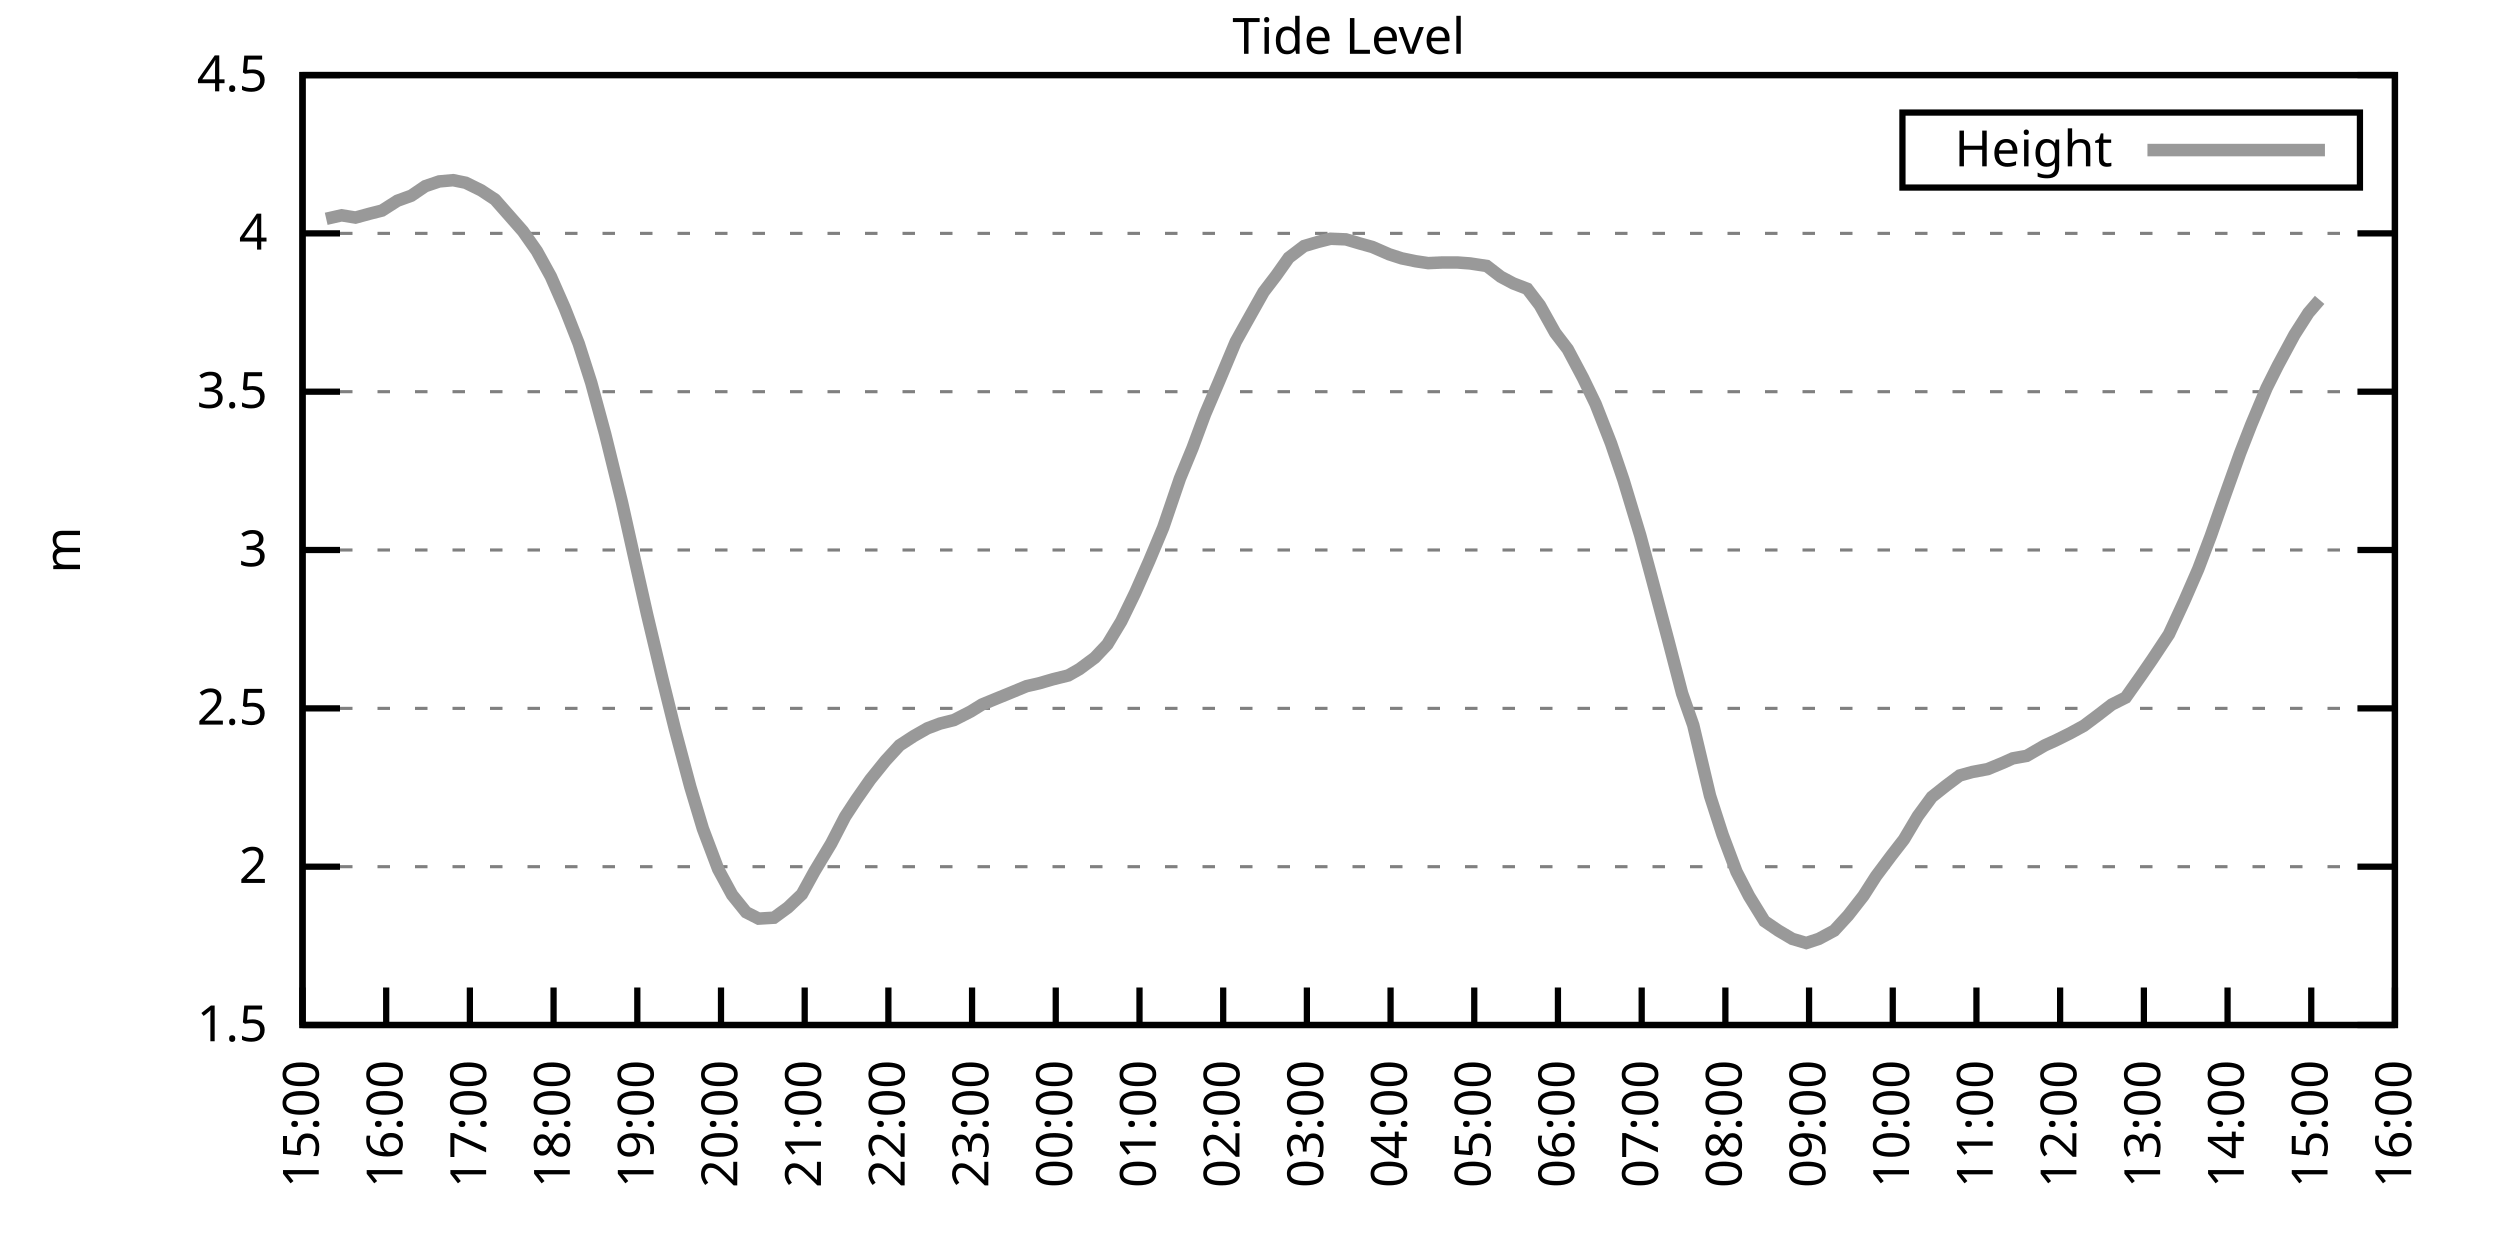
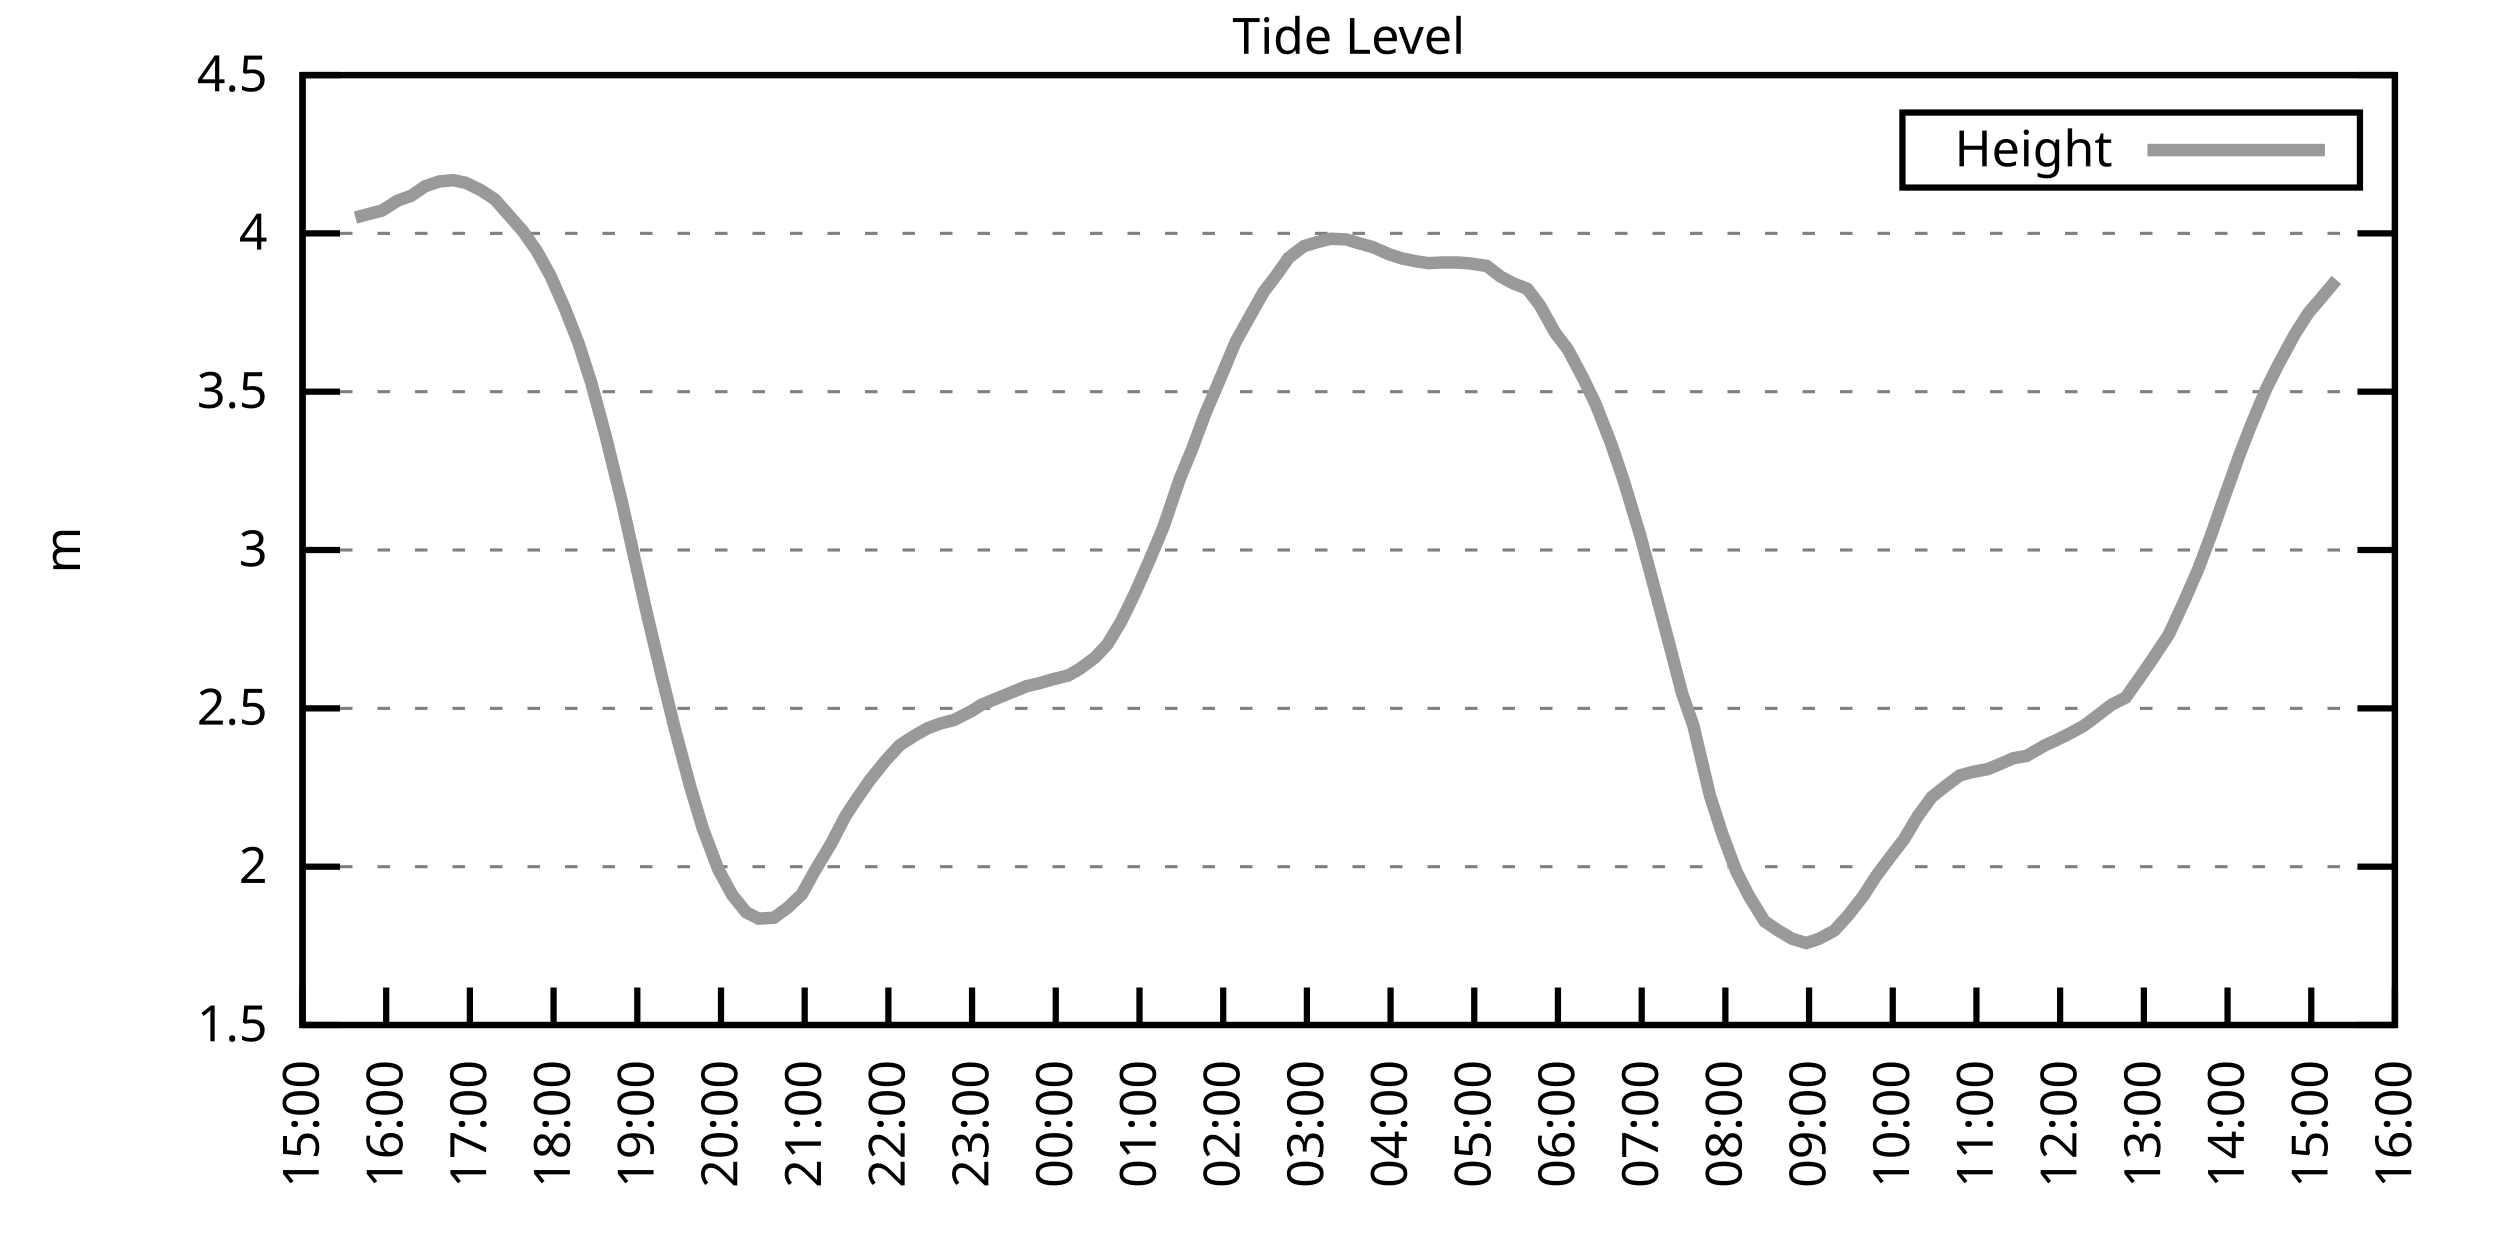
<svg xmlns="http://www.w3.org/2000/svg" xmlns:xlink="http://www.w3.org/1999/xlink" width="400" height="200" viewBox="0 0 400 200">
  <g id="gnuplot_canvas">
    <rect x="0" y="0" width="400" height="200" fill="none" />
    <defs>
      <circle id="gpDot" r="0.5" stroke-width="0.5" stroke="currentColor" />
      <path id="gpPt0" stroke-width="0.333" stroke="currentColor" d="M-1,0 h2 M0,-1 v2" />
      <path id="gpPt1" stroke-width="0.333" stroke="currentColor" d="M-1,-1 L1,1 M1,-1 L-1,1" />
      <path id="gpPt2" stroke-width="0.333" stroke="currentColor" d="M-1,0 L1,0 M0,-1 L0,1 M-1,-1 L1,1 M-1,1 L1,-1" />
      <rect id="gpPt3" stroke-width="0.333" stroke="currentColor" x="-1" y="-1" width="2" height="2" />
      <rect id="gpPt4" stroke-width="0.333" stroke="currentColor" fill="currentColor" x="-1" y="-1" width="2" height="2" />
      <circle id="gpPt5" stroke-width="0.333" stroke="currentColor" cx="0" cy="0" r="1" />
      <use xlink:href="#gpPt5" id="gpPt6" fill="currentColor" stroke="none" />
      <path id="gpPt7" stroke-width="0.333" stroke="currentColor" d="M0,-1.33 L-1.33,0.67 L1.33,0.67 z" />
      <use xlink:href="#gpPt7" id="gpPt8" fill="currentColor" stroke="none" />
      <use xlink:href="#gpPt7" id="gpPt9" stroke="currentColor" transform="rotate(180)" />
      <use xlink:href="#gpPt9" id="gpPt10" fill="currentColor" stroke="none" />
      <use xlink:href="#gpPt3" id="gpPt11" stroke="currentColor" transform="rotate(45)" />
      <use xlink:href="#gpPt11" id="gpPt12" fill="currentColor" stroke="none" />
      <path id="gpPt13" stroke-width="0.333" stroke="currentColor" d="M0,1.330 L1.265,0.411 L0.782,-1.067 L-0.782,-1.076 L-1.265,0.411 z" />
      <use xlink:href="#gpPt13" id="gpPt14" fill="currentColor" stroke="none" />
      <filter id="textbox" filterUnits="objectBoundingBox" x="0" y="0" height="1" width="1">
        <feFlood flood-color="white" flood-opacity="1" result="bgnd" />
        <feComposite in="SourceGraphic" in2="bgnd" operator="atop" />
      </filter>
      <filter id="greybox" filterUnits="objectBoundingBox" x="0" y="0" height="1" width="1">
        <feFlood flood-color="lightgrey" flood-opacity="1" result="grey" />
        <feComposite in="SourceGraphic" in2="grey" operator="atop" />
      </filter>
    </defs>
    <g fill="none" color="white" stroke="currentColor" stroke-width="1.00" stroke-linecap="butt" stroke-linejoin="miter">
</g>
    <g fill="none" color="black" stroke="currentColor" stroke-width="1.00" stroke-linecap="butt" stroke-linejoin="miter">
      <g stroke="none" shape-rendering="crispEdges">
        <polygon fill="rgb(255, 255, 255)" points="48.40,164.00 383.18,164.00 383.18,12.02 48.40,12.02 " />
      </g>
    </g>
    <g fill="none" color="black" stroke="currentColor" stroke-width="1.00" stroke-linecap="butt" stroke-linejoin="miter">
</g>
    <g fill="none" color="black" stroke="black" stroke-width="0.50" stroke-linecap="butt" stroke-linejoin="miter">
</g>
    <g fill="none" color="gray" stroke="currentColor" stroke-width="0.50" stroke-linecap="butt" stroke-linejoin="miter">
      <path stroke="gray" stroke-dasharray="2,4" class="gridline" d="M48.40,164.00 L383.19,164.00  " />
    </g>
    <g fill="none" color="gray" stroke="gray" stroke-width="1.00" stroke-linecap="butt" stroke-linejoin="miter">
</g>
    <g fill="none" color="black" stroke="currentColor" stroke-width="1.00" stroke-linecap="butt" stroke-linejoin="miter">
      <path stroke="black" d="M48.40,164.00 L54.40,164.00 M383.19,164.00 L377.19,164.00  " />
      <g transform="translate(42.80,166.60)" stroke="none" fill="black" font-family="Sans" font-size="8.00" text-anchor="end">
        <text>
          <tspan font-family="Sans"> 1.5</tspan>
        </text>
      </g>
    </g>
    <g fill="none" color="black" stroke="currentColor" stroke-width="1.00" stroke-linecap="butt" stroke-linejoin="miter">
</g>
    <g fill="none" color="black" stroke="black" stroke-width="0.50" stroke-linecap="butt" stroke-linejoin="miter">
</g>
    <g fill="none" color="gray" stroke="currentColor" stroke-width="0.50" stroke-linecap="butt" stroke-linejoin="miter">
      <path stroke="gray" stroke-dasharray="2,4" class="gridline" d="M48.40,138.67 L383.19,138.67  " />
    </g>
    <g fill="none" color="gray" stroke="gray" stroke-width="1.00" stroke-linecap="butt" stroke-linejoin="miter">
</g>
    <g fill="none" color="black" stroke="currentColor" stroke-width="1.00" stroke-linecap="butt" stroke-linejoin="miter">
      <path stroke="black" d="M48.40,138.67 L54.40,138.67 M383.19,138.67 L377.19,138.67  " />
      <g transform="translate(42.80,141.27)" stroke="none" fill="black" font-family="Sans" font-size="8.00" text-anchor="end">
        <text>
          <tspan font-family="Sans"> 2</tspan>
        </text>
      </g>
    </g>
    <g fill="none" color="black" stroke="currentColor" stroke-width="1.00" stroke-linecap="butt" stroke-linejoin="miter">
</g>
    <g fill="none" color="black" stroke="black" stroke-width="0.50" stroke-linecap="butt" stroke-linejoin="miter">
</g>
    <g fill="none" color="gray" stroke="currentColor" stroke-width="0.50" stroke-linecap="butt" stroke-linejoin="miter">
      <path stroke="gray" stroke-dasharray="2,4" class="gridline" d="M48.40,113.34 L383.19,113.34  " />
    </g>
    <g fill="none" color="gray" stroke="gray" stroke-width="1.00" stroke-linecap="butt" stroke-linejoin="miter">
</g>
    <g fill="none" color="black" stroke="currentColor" stroke-width="1.00" stroke-linecap="butt" stroke-linejoin="miter">
      <path stroke="black" d="M48.40,113.34 L54.40,113.34 M383.19,113.34 L377.19,113.34  " />
      <g transform="translate(42.80,115.94)" stroke="none" fill="black" font-family="Sans" font-size="8.00" text-anchor="end">
        <text>
          <tspan font-family="Sans"> 2.5</tspan>
        </text>
      </g>
    </g>
    <g fill="none" color="black" stroke="currentColor" stroke-width="1.00" stroke-linecap="butt" stroke-linejoin="miter">
</g>
    <g fill="none" color="black" stroke="black" stroke-width="0.50" stroke-linecap="butt" stroke-linejoin="miter">
</g>
    <g fill="none" color="gray" stroke="currentColor" stroke-width="0.50" stroke-linecap="butt" stroke-linejoin="miter">
      <path stroke="gray" stroke-dasharray="2,4" class="gridline" d="M48.40,88.00 L383.19,88.00  " />
    </g>
    <g fill="none" color="gray" stroke="gray" stroke-width="1.00" stroke-linecap="butt" stroke-linejoin="miter">
</g>
    <g fill="none" color="black" stroke="currentColor" stroke-width="1.00" stroke-linecap="butt" stroke-linejoin="miter">
      <path stroke="black" d="M48.40,88.00 L54.40,88.00 M383.19,88.00 L377.19,88.00  " />
      <g transform="translate(42.80,90.60)" stroke="none" fill="black" font-family="Sans" font-size="8.00" text-anchor="end">
        <text>
          <tspan font-family="Sans"> 3</tspan>
        </text>
      </g>
    </g>
    <g fill="none" color="black" stroke="currentColor" stroke-width="1.00" stroke-linecap="butt" stroke-linejoin="miter">
</g>
    <g fill="none" color="black" stroke="black" stroke-width="0.50" stroke-linecap="butt" stroke-linejoin="miter">
</g>
    <g fill="none" color="gray" stroke="currentColor" stroke-width="0.50" stroke-linecap="butt" stroke-linejoin="miter">
      <path stroke="gray" stroke-dasharray="2,4" class="gridline" d="M48.40,62.67 L383.19,62.67  " />
    </g>
    <g fill="none" color="gray" stroke="gray" stroke-width="1.00" stroke-linecap="butt" stroke-linejoin="miter">
</g>
    <g fill="none" color="black" stroke="currentColor" stroke-width="1.00" stroke-linecap="butt" stroke-linejoin="miter">
      <path stroke="black" d="M48.40,62.67 L54.40,62.67 M383.19,62.67 L377.19,62.67  " />
      <g transform="translate(42.80,65.27)" stroke="none" fill="black" font-family="Sans" font-size="8.00" text-anchor="end">
        <text>
          <tspan font-family="Sans"> 3.5</tspan>
        </text>
      </g>
    </g>
    <g fill="none" color="black" stroke="currentColor" stroke-width="1.00" stroke-linecap="butt" stroke-linejoin="miter">
</g>
    <g fill="none" color="black" stroke="black" stroke-width="0.50" stroke-linecap="butt" stroke-linejoin="miter">
</g>
    <g fill="none" color="gray" stroke="currentColor" stroke-width="0.50" stroke-linecap="butt" stroke-linejoin="miter">
      <path stroke="gray" stroke-dasharray="2,4" class="gridline" d="M48.40,37.34 L383.19,37.34  " />
    </g>
    <g fill="none" color="gray" stroke="gray" stroke-width="1.00" stroke-linecap="butt" stroke-linejoin="miter">
</g>
    <g fill="none" color="black" stroke="currentColor" stroke-width="1.00" stroke-linecap="butt" stroke-linejoin="miter">
      <path stroke="black" d="M48.40,37.34 L54.40,37.34 M383.19,37.34 L377.19,37.34  " />
      <g transform="translate(42.80,39.94)" stroke="none" fill="black" font-family="Sans" font-size="8.00" text-anchor="end">
        <text>
          <tspan font-family="Sans"> 4</tspan>
        </text>
      </g>
    </g>
    <g fill="none" color="black" stroke="currentColor" stroke-width="1.00" stroke-linecap="butt" stroke-linejoin="miter">
</g>
    <g fill="none" color="black" stroke="black" stroke-width="0.50" stroke-linecap="butt" stroke-linejoin="miter">
</g>
    <g fill="none" color="gray" stroke="currentColor" stroke-width="0.50" stroke-linecap="butt" stroke-linejoin="miter">
      <path stroke="gray" stroke-dasharray="2,4" class="gridline" d="M48.40,12.01 L383.19,12.01  " />
    </g>
    <g fill="none" color="gray" stroke="gray" stroke-width="1.00" stroke-linecap="butt" stroke-linejoin="miter">
</g>
    <g fill="none" color="black" stroke="currentColor" stroke-width="1.00" stroke-linecap="butt" stroke-linejoin="miter">
      <path stroke="black" d="M48.40,12.01 L54.40,12.01 M383.19,12.01 L377.19,12.01  " />
      <g transform="translate(42.80,14.61)" stroke="none" fill="black" font-family="Sans" font-size="8.00" text-anchor="end">
        <text>
          <tspan font-family="Sans"> 4.5</tspan>
        </text>
      </g>
    </g>
    <g fill="none" color="black" stroke="currentColor" stroke-width="1.00" stroke-linecap="butt" stroke-linejoin="miter">
      <path stroke="black" d="M48.40,164.00 L48.40,158.00  " />
      <g transform="translate(51.00,169.60) rotate(270.00)" stroke="none" fill="black" font-family="Sans" font-size="8.00" text-anchor="end">
        <text>
          <tspan font-family="Sans">15:00</tspan>
        </text>
      </g>
    </g>
    <g fill="none" color="black" stroke="currentColor" stroke-width="1.00" stroke-linecap="butt" stroke-linejoin="miter">
      <path stroke="black" d="M61.79,164.00 L61.79,158.00  " />
      <g transform="translate(64.39,169.60) rotate(270.00)" stroke="none" fill="black" font-family="Sans" font-size="8.00" text-anchor="end">
        <text>
          <tspan font-family="Sans">16:00</tspan>
        </text>
      </g>
    </g>
    <g fill="none" color="black" stroke="currentColor" stroke-width="1.00" stroke-linecap="butt" stroke-linejoin="miter">
      <path stroke="black" d="M75.18,164.00 L75.18,158.00  " />
      <g transform="translate(77.78,169.60) rotate(270.00)" stroke="none" fill="black" font-family="Sans" font-size="8.00" text-anchor="end">
        <text>
          <tspan font-family="Sans">17:00</tspan>
        </text>
      </g>
    </g>
    <g fill="none" color="black" stroke="currentColor" stroke-width="1.00" stroke-linecap="butt" stroke-linejoin="miter">
      <path stroke="black" d="M88.57,164.00 L88.57,158.00  " />
      <g transform="translate(91.17,169.60) rotate(270.00)" stroke="none" fill="black" font-family="Sans" font-size="8.00" text-anchor="end">
        <text>
          <tspan font-family="Sans">18:00</tspan>
        </text>
      </g>
    </g>
    <g fill="none" color="black" stroke="currentColor" stroke-width="1.00" stroke-linecap="butt" stroke-linejoin="miter">
      <path stroke="black" d="M101.97,164.00 L101.97,158.00  " />
      <g transform="translate(104.57,169.60) rotate(270.00)" stroke="none" fill="black" font-family="Sans" font-size="8.00" text-anchor="end">
        <text>
          <tspan font-family="Sans">19:00</tspan>
        </text>
      </g>
    </g>
    <g fill="none" color="black" stroke="currentColor" stroke-width="1.00" stroke-linecap="butt" stroke-linejoin="miter">
      <path stroke="black" d="M115.36,164.00 L115.36,158.00  " />
      <g transform="translate(117.96,169.60) rotate(270.00)" stroke="none" fill="black" font-family="Sans" font-size="8.00" text-anchor="end">
        <text>
          <tspan font-family="Sans">20:00</tspan>
        </text>
      </g>
    </g>
    <g fill="none" color="black" stroke="currentColor" stroke-width="1.00" stroke-linecap="butt" stroke-linejoin="miter">
      <path stroke="black" d="M128.75,164.00 L128.75,158.00  " />
      <g transform="translate(131.35,169.60) rotate(270.00)" stroke="none" fill="black" font-family="Sans" font-size="8.00" text-anchor="end">
        <text>
          <tspan font-family="Sans">21:00</tspan>
        </text>
      </g>
    </g>
    <g fill="none" color="black" stroke="currentColor" stroke-width="1.00" stroke-linecap="butt" stroke-linejoin="miter">
      <path stroke="black" d="M142.14,164.00 L142.14,158.00  " />
      <g transform="translate(144.74,169.60) rotate(270.00)" stroke="none" fill="black" font-family="Sans" font-size="8.00" text-anchor="end">
        <text>
          <tspan font-family="Sans">22:00</tspan>
        </text>
      </g>
    </g>
    <g fill="none" color="black" stroke="currentColor" stroke-width="1.00" stroke-linecap="butt" stroke-linejoin="miter">
      <path stroke="black" d="M155.53,164.00 L155.53,158.00  " />
      <g transform="translate(158.13,169.60) rotate(270.00)" stroke="none" fill="black" font-family="Sans" font-size="8.00" text-anchor="end">
        <text>
          <tspan font-family="Sans">23:00</tspan>
        </text>
      </g>
    </g>
    <g fill="none" color="black" stroke="currentColor" stroke-width="1.00" stroke-linecap="butt" stroke-linejoin="miter">
      <path stroke="black" d="M168.92,164.00 L168.92,158.00  " />
      <g transform="translate(171.52,169.60) rotate(270.00)" stroke="none" fill="black" font-family="Sans" font-size="8.00" text-anchor="end">
        <text>
          <tspan font-family="Sans">00:00</tspan>
        </text>
      </g>
    </g>
    <g fill="none" color="black" stroke="currentColor" stroke-width="1.00" stroke-linecap="butt" stroke-linejoin="miter">
      <path stroke="black" d="M182.32,164.00 L182.32,158.00  " />
      <g transform="translate(184.92,169.60) rotate(270.00)" stroke="none" fill="black" font-family="Sans" font-size="8.00" text-anchor="end">
        <text>
          <tspan font-family="Sans">01:00</tspan>
        </text>
      </g>
    </g>
    <g fill="none" color="black" stroke="currentColor" stroke-width="1.00" stroke-linecap="butt" stroke-linejoin="miter">
      <path stroke="black" d="M195.71,164.00 L195.71,158.00  " />
      <g transform="translate(198.31,169.60) rotate(270.00)" stroke="none" fill="black" font-family="Sans" font-size="8.00" text-anchor="end">
        <text>
          <tspan font-family="Sans">02:00</tspan>
        </text>
      </g>
    </g>
    <g fill="none" color="black" stroke="currentColor" stroke-width="1.00" stroke-linecap="butt" stroke-linejoin="miter">
      <path stroke="black" d="M209.10,164.00 L209.10,158.00  " />
      <g transform="translate(211.70,169.60) rotate(270.00)" stroke="none" fill="black" font-family="Sans" font-size="8.00" text-anchor="end">
        <text>
          <tspan font-family="Sans">03:00</tspan>
        </text>
      </g>
    </g>
    <g fill="none" color="black" stroke="currentColor" stroke-width="1.00" stroke-linecap="butt" stroke-linejoin="miter">
      <path stroke="black" d="M222.49,164.00 L222.49,158.00  " />
      <g transform="translate(225.09,169.60) rotate(270.00)" stroke="none" fill="black" font-family="Sans" font-size="8.00" text-anchor="end">
        <text>
          <tspan font-family="Sans">04:00</tspan>
        </text>
      </g>
    </g>
    <g fill="none" color="black" stroke="currentColor" stroke-width="1.00" stroke-linecap="butt" stroke-linejoin="miter">
      <path stroke="black" d="M235.88,164.00 L235.88,158.00  " />
      <g transform="translate(238.48,169.60) rotate(270.00)" stroke="none" fill="black" font-family="Sans" font-size="8.00" text-anchor="end">
        <text>
          <tspan font-family="Sans">05:00</tspan>
        </text>
      </g>
    </g>
    <g fill="none" color="black" stroke="currentColor" stroke-width="1.00" stroke-linecap="butt" stroke-linejoin="miter">
      <path stroke="black" d="M249.27,164.00 L249.27,158.00  " />
      <g transform="translate(251.87,169.60) rotate(270.00)" stroke="none" fill="black" font-family="Sans" font-size="8.00" text-anchor="end">
        <text>
          <tspan font-family="Sans">06:00</tspan>
        </text>
      </g>
    </g>
    <g fill="none" color="black" stroke="currentColor" stroke-width="1.00" stroke-linecap="butt" stroke-linejoin="miter">
      <path stroke="black" d="M262.67,164.00 L262.67,158.00  " />
      <g transform="translate(265.27,169.60) rotate(270.00)" stroke="none" fill="black" font-family="Sans" font-size="8.00" text-anchor="end">
        <text>
          <tspan font-family="Sans">07:00</tspan>
        </text>
      </g>
    </g>
    <g fill="none" color="black" stroke="currentColor" stroke-width="1.00" stroke-linecap="butt" stroke-linejoin="miter">
      <path stroke="black" d="M276.06,164.00 L276.06,158.00  " />
      <g transform="translate(278.66,169.60) rotate(270.00)" stroke="none" fill="black" font-family="Sans" font-size="8.00" text-anchor="end">
        <text>
          <tspan font-family="Sans">08:00</tspan>
        </text>
      </g>
    </g>
    <g fill="none" color="black" stroke="currentColor" stroke-width="1.00" stroke-linecap="butt" stroke-linejoin="miter">
      <path stroke="black" d="M289.45,164.00 L289.45,158.00  " />
      <g transform="translate(292.05,169.60) rotate(270.00)" stroke="none" fill="black" font-family="Sans" font-size="8.00" text-anchor="end">
        <text>
          <tspan font-family="Sans">09:00</tspan>
        </text>
      </g>
    </g>
    <g fill="none" color="black" stroke="currentColor" stroke-width="1.00" stroke-linecap="butt" stroke-linejoin="miter">
      <path stroke="black" d="M302.84,164.00 L302.84,158.00  " />
      <g transform="translate(305.44,169.60) rotate(270.00)" stroke="none" fill="black" font-family="Sans" font-size="8.00" text-anchor="end">
        <text>
          <tspan font-family="Sans">10:00</tspan>
        </text>
      </g>
    </g>
    <g fill="none" color="black" stroke="currentColor" stroke-width="1.00" stroke-linecap="butt" stroke-linejoin="miter">
      <path stroke="black" d="M316.23,164.00 L316.23,158.00  " />
      <g transform="translate(318.83,169.60) rotate(270.00)" stroke="none" fill="black" font-family="Sans" font-size="8.00" text-anchor="end">
        <text>
          <tspan font-family="Sans">11:00</tspan>
        </text>
      </g>
    </g>
    <g fill="none" color="black" stroke="currentColor" stroke-width="1.00" stroke-linecap="butt" stroke-linejoin="miter">
      <path stroke="black" d="M329.62,164.00 L329.62,158.00  " />
      <g transform="translate(332.22,169.60) rotate(270.00)" stroke="none" fill="black" font-family="Sans" font-size="8.00" text-anchor="end">
        <text>
          <tspan font-family="Sans">12:00</tspan>
        </text>
      </g>
    </g>
    <g fill="none" color="black" stroke="currentColor" stroke-width="1.00" stroke-linecap="butt" stroke-linejoin="miter">
      <path stroke="black" d="M343.02,164.00 L343.02,158.00  " />
      <g transform="translate(345.62,169.60) rotate(270.00)" stroke="none" fill="black" font-family="Sans" font-size="8.00" text-anchor="end">
        <text>
          <tspan font-family="Sans">13:00</tspan>
        </text>
      </g>
    </g>
    <g fill="none" color="black" stroke="currentColor" stroke-width="1.00" stroke-linecap="butt" stroke-linejoin="miter">
      <path stroke="black" d="M356.41,164.00 L356.41,158.00  " />
      <g transform="translate(359.01,169.60) rotate(270.00)" stroke="none" fill="black" font-family="Sans" font-size="8.00" text-anchor="end">
        <text>
          <tspan font-family="Sans">14:00</tspan>
        </text>
      </g>
    </g>
    <g fill="none" color="black" stroke="currentColor" stroke-width="1.00" stroke-linecap="butt" stroke-linejoin="miter">
      <path stroke="black" d="M369.80,164.00 L369.80,158.00  " />
      <g transform="translate(372.40,169.60) rotate(270.00)" stroke="none" fill="black" font-family="Sans" font-size="8.00" text-anchor="end">
        <text>
          <tspan font-family="Sans">15:00</tspan>
        </text>
      </g>
    </g>
    <g fill="none" color="black" stroke="currentColor" stroke-width="1.00" stroke-linecap="butt" stroke-linejoin="miter">
      <path stroke="black" d="M383.19,164.00 L383.19,158.00  " />
      <g transform="translate(385.79,169.60) rotate(270.00)" stroke="none" fill="black" font-family="Sans" font-size="8.00" text-anchor="end">
        <text>
          <tspan font-family="Sans">16:00</tspan>
        </text>
      </g>
    </g>
    <g fill="none" color="black" stroke="currentColor" stroke-width="1.00" stroke-linecap="butt" stroke-linejoin="miter">
</g>
    <g fill="none" color="black" stroke="currentColor" stroke-width="1.00" stroke-linecap="butt" stroke-linejoin="miter">
      <path stroke="black" d="M48.40,12.01 L48.40,164.00 L383.19,164.00 L383.19,12.01 L48.40,12.01 Z  " />
    </g>
    <g fill="none" color="black" stroke="currentColor" stroke-width="1.00" stroke-linecap="butt" stroke-linejoin="miter">
</g>
    <g fill="none" color="black" stroke="currentColor" stroke-width="1.00" stroke-linecap="butt" stroke-linejoin="miter">
      <path stroke="black" d="M304.39,30.01 L304.39,18.01 L377.59,18.01 L377.59,30.01 L304.39,30.01 Z  " />
    </g>
    <g id="Tide_level_plot_1">
      <g fill="none" color="white" stroke="black" stroke-width="2.00" stroke-linecap="butt" stroke-linejoin="miter">
</g>
      <g fill="none" color="black" stroke="currentColor" stroke-width="2.00" stroke-linecap="butt" stroke-linejoin="miter">
        <g transform="translate(337.99,26.61)" stroke="none" fill="black" font-family="Sans" font-size="8.00" text-anchor="end">
          <text>
            <tspan font-family="Sans">Height</tspan>
          </text>
        </g>
      </g>
      <g fill="none" color="black" stroke="currentColor" stroke-width="2.00" stroke-linecap="butt" stroke-linejoin="miter">
-         <path stroke="rgb(153, 153, 153)" d="M343.59,24.01 L371.99,24.01 M52.19,35.01 L54.65,34.45 L56.88,34.81 L59.11,34.20 L61.12,33.69 L63.58,32.12   L65.81,31.31 L68.04,29.79 L70.27,29.03 L72.50,28.83 L74.51,29.24 L76.97,30.45 L79.20,31.92 L81.43,34.45   L83.66,36.99 L85.90,40.18 L88.13,44.23 L90.36,49.30 L92.59,54.97 L94.60,61.25 L96.83,69.46 L99.51,80.35   L101.74,90.34 L103.53,98.29 L105.98,108.57 L107.99,116.68 L110.45,125.90 L112.46,132.59 L114.91,139.07 L117.14,143.18   L119.38,145.96 L121.38,146.98 L123.84,146.83 L126.07,145.20 L128.30,143.08 L130.31,139.43 L132.99,134.97 L135.22,130.66   L137.01,127.93 L139.24,124.74 L141.69,121.70 L143.93,119.26 L146.16,117.80 L148.39,116.53 L150.40,115.77 L152.63,115.21   L155.31,113.84 L157.10,112.73 L159.55,111.72 L161.56,110.90 L164.24,109.79 L166.25,109.33 L168.48,108.68 L170.93,108.07   L172.72,107.05 L175.17,105.23 L177.18,103.10 L179.41,99.40 L181.65,94.79 L183.88,89.73 L186.11,84.41 L188.79,76.56   L190.80,71.69 L192.81,66.27 L195.04,61.05 L197.72,54.67 L199.50,51.48 L202.18,46.71 L204.19,44.08 L206.20,41.24   L208.65,39.37 L210.88,38.71 L212.89,38.20 L215.35,38.30 L217.58,38.96 L219.59,39.52 L222.27,40.69 L224.28,41.34   L226.51,41.80 L228.52,42.10 L230.75,42.00 L233.20,42.00 L235.21,42.15 L237.89,42.56 L240.12,44.28 L242.13,45.35   L244.36,46.21 L246.37,48.84 L248.83,53.25 L250.84,55.88 L253.29,60.49 L255.30,64.65 L257.76,70.93 L259.76,76.81   L262.44,85.67 L264.23,92.31 L266.91,102.39 L269.14,110.96 L270.92,116.02 L273.60,127.32 L275.61,133.55 L277.84,139.48   L279.85,143.38 L282.31,147.38 L284.54,148.90 L286.77,150.22 L289.00,150.88 L291.01,150.22 L293.47,148.90 L295.70,146.47   L298.15,143.33 L300.16,140.19 L302.62,136.90 L304.63,134.31 L306.86,130.56 L309.09,127.52 L311.32,125.75 L313.55,124.08   L315.56,123.52 L318.02,123.06 L320.47,122.05 L322.04,121.34 L324.27,120.94 L327.17,119.26 L328.95,118.45 L331.19,117.34   L333.42,116.12 L335.65,114.45 L337.88,112.73 L340.11,111.61 L342.57,108.12 L344.35,105.53 L347.03,101.48 L349.49,96.16   L351.72,91.04 L353.73,85.73 L355.74,80.00 L358.42,72.50 L360.20,67.94 L362.66,62.07 L364.44,58.52 L367.12,53.55   L369.35,50.06 L371.14,47.98  " />
+         <path stroke="rgb(153, 153, 153)" d="M343.59,24.01 L371.99,24.01 M56.88,34.81 L59.11,34.20 L61.12,33.69 L63.58,32.12 L65.81,31.31 L68.04,29.79   L70.27,29.03 L72.50,28.83 L74.51,29.24 L76.97,30.45 L79.20,31.92 L81.43,34.45 L83.66,36.99 L85.90,40.18   L88.13,44.23 L90.36,49.30 L92.59,54.97 L94.60,61.25 L96.83,69.46 L99.51,80.35 L101.74,90.34 L103.53,98.29   L105.98,108.57 L107.99,116.68 L110.45,125.90 L112.46,132.59 L114.91,139.07 L117.14,143.18 L119.38,145.96 L121.38,146.98   L123.84,146.83 L126.07,145.20 L128.30,143.08 L130.31,139.43 L132.99,134.97 L135.22,130.66 L137.01,127.93 L139.24,124.74   L141.69,121.70 L143.93,119.26 L146.16,117.80 L148.39,116.53 L150.40,115.77 L152.63,115.21 L155.31,113.84 L157.10,112.73   L159.55,111.72 L161.56,110.90 L164.24,109.79 L166.25,109.33 L168.48,108.68 L170.93,108.07 L172.72,107.05 L175.17,105.23   L177.18,103.10 L179.41,99.40 L181.65,94.79 L183.88,89.73 L186.11,84.41 L188.79,76.56 L190.80,71.69 L192.81,66.27   L195.04,61.05 L197.72,54.67 L199.50,51.48 L202.18,46.71 L204.19,44.08 L206.20,41.24 L208.65,39.37 L210.88,38.71   L212.89,38.20 L215.35,38.30 L217.58,38.96 L219.59,39.52 L222.27,40.69 L224.28,41.34 L226.51,41.80 L228.52,42.10   L230.75,42.00 L233.20,42.00 L235.21,42.15 L237.89,42.56 L240.12,44.28 L242.13,45.35 L244.36,46.21 L246.37,48.84   L248.83,53.25 L250.84,55.88 L253.29,60.49 L255.30,64.65 L257.76,70.93 L259.76,76.81 L262.44,85.67 L264.23,92.31   L266.91,102.39 L269.14,110.96 L270.92,116.02 L273.60,127.32 L275.61,133.55 L277.84,139.48 L279.85,143.38 L282.31,147.38   L284.54,148.90 L286.77,150.22 L289.00,150.88 L291.01,150.22 L293.47,148.90 L295.70,146.47 L298.15,143.33 L300.16,140.19   L302.62,136.90 L304.63,134.31 L306.86,130.56 L309.09,127.52 L311.32,125.75 L313.55,124.08 L315.56,123.52 L318.02,123.06   L320.47,122.05 L322.04,121.34 L324.27,120.94 L327.17,119.26 L328.95,118.45 L331.19,117.34 L333.42,116.12 L335.65,114.45   L337.88,112.73 L340.11,111.61 L342.57,108.12 L344.35,105.53 L347.03,101.48 L349.49,96.16 L351.72,91.04 L353.73,85.73   L355.74,80.00 L358.42,72.50 L360.20,67.94 L362.66,62.07 L364.44,58.52 L367.12,53.55 L369.35,50.06 L371.14,47.98   L373.82,44.79  " />
      </g>
    </g>
    <g fill="none" color="black" stroke="currentColor" stroke-width="2.00" stroke-linecap="butt" stroke-linejoin="miter">
</g>
    <g fill="none" color="black" stroke="black" stroke-width="1.00" stroke-linecap="butt" stroke-linejoin="miter">
</g>
    <g fill="none" color="black" stroke="currentColor" stroke-width="1.00" stroke-linecap="butt" stroke-linejoin="miter">
      <path stroke="black" d="M48.40,12.01 L48.40,164.00 L383.19,164.00 L383.19,12.01 L48.40,12.01 Z  " />
      <g transform="translate(12.80,88.01) rotate(270.00)" stroke="none" fill="black" font-family="Sans" font-size="8.00" text-anchor="middle">
        <text>
          <tspan font-family="Sans">m</tspan>
        </text>
      </g>
    </g>
    <g fill="none" color="black" stroke="currentColor" stroke-width="1.00" stroke-linecap="butt" stroke-linejoin="miter">
</g>
    <g fill="none" color="black" stroke="currentColor" stroke-width="1.00" stroke-linecap="butt" stroke-linejoin="miter">
      <g transform="translate(215.79,8.61)" stroke="none" fill="black" font-family="Sans" font-size="8.00" text-anchor="middle">
        <text>
          <tspan font-family="Sans">Tide Level</tspan>
        </text>
      </g>
    </g>
    <g fill="none" color="black" stroke="currentColor" stroke-width="1.00" stroke-linecap="butt" stroke-linejoin="miter">
</g>
  </g>
</svg>
